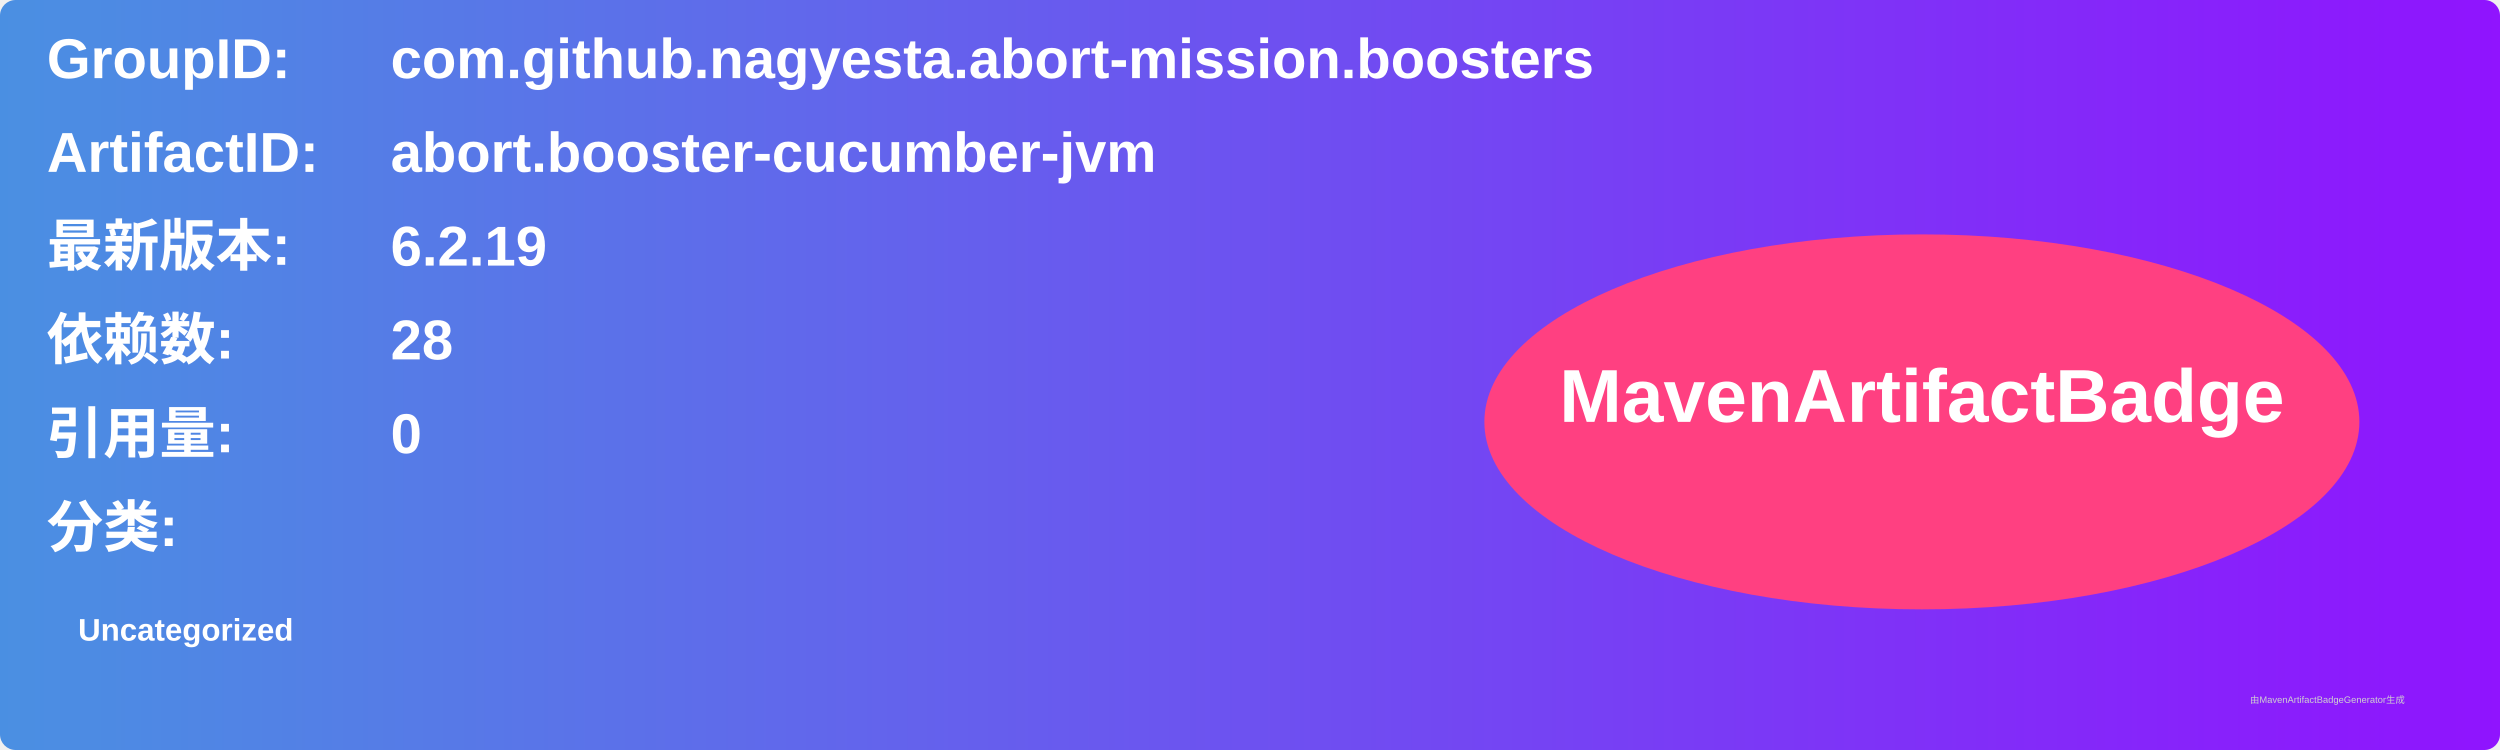
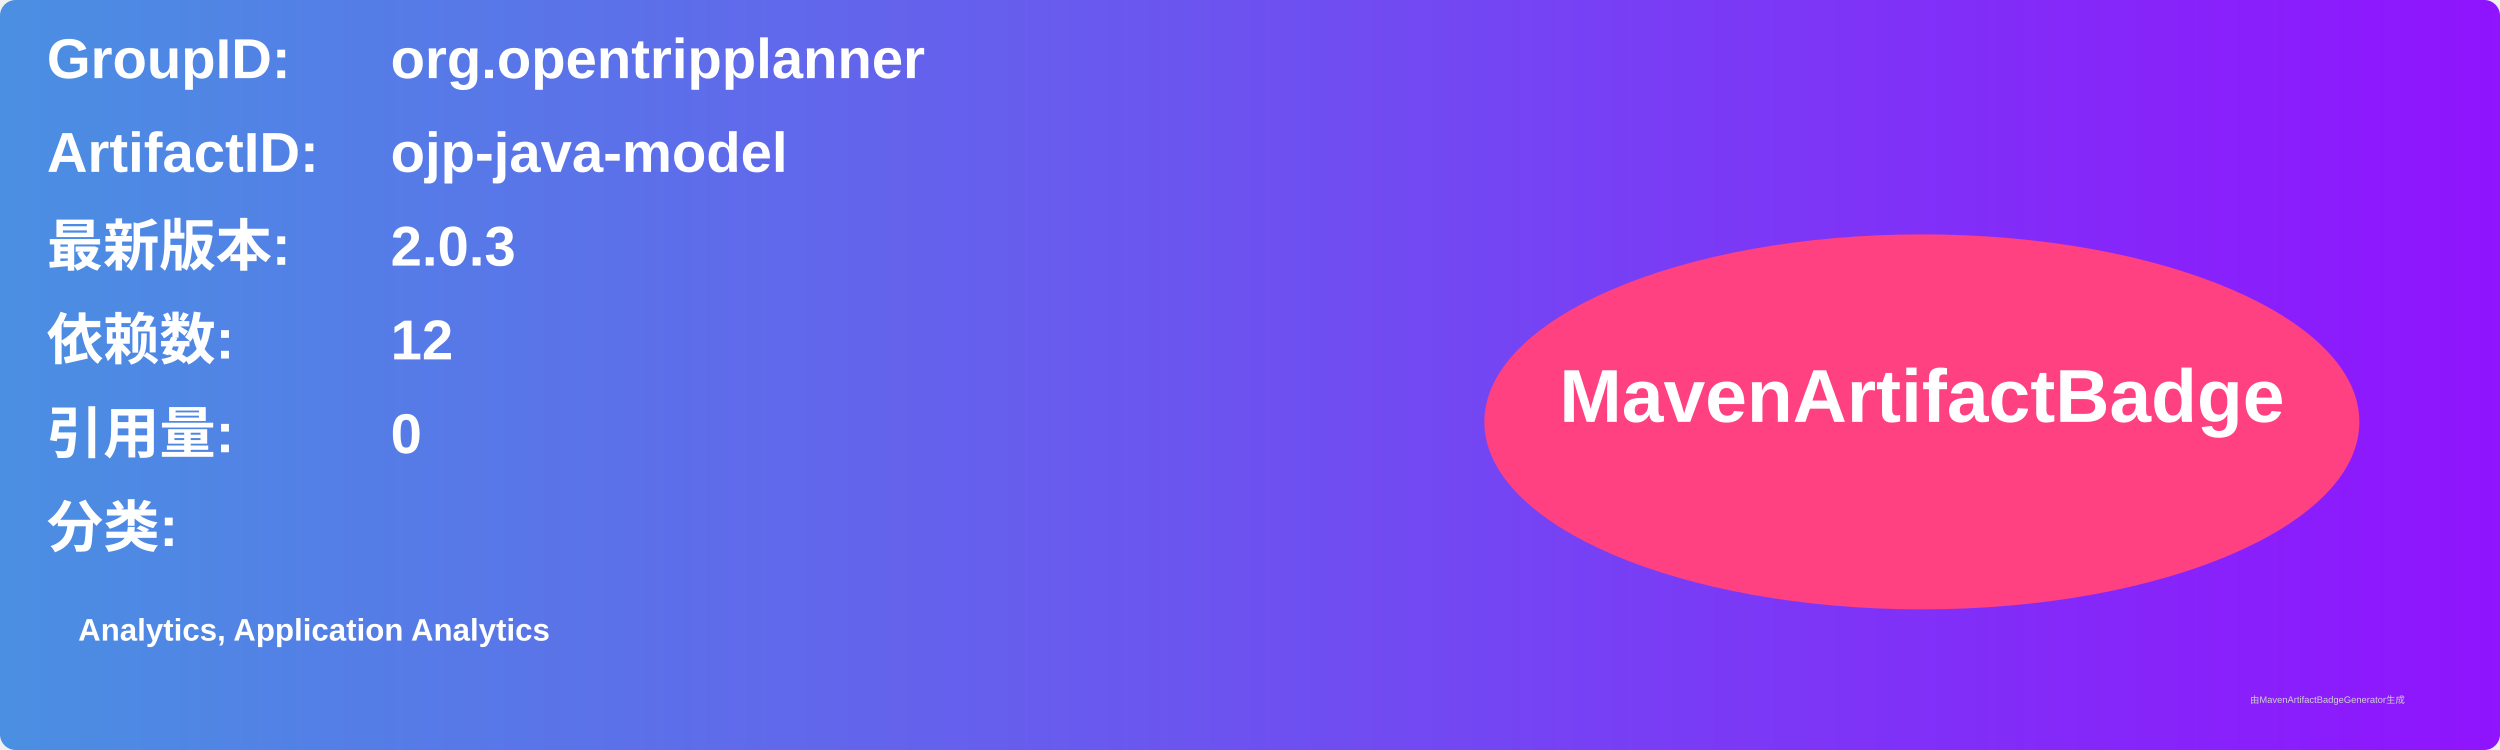
<svg xmlns="http://www.w3.org/2000/svg" width="800" height="240" viewBox="0 0 800 240">
  <linearGradient id="grad" x1="0%" y1="0%" x2="100%" y2="0%">
    <stop offset="0%" stop-color="#4a90e2" />
    <stop offset="100%" stop-color="#9013fe" />
  </linearGradient>
  <rect width="100%" height="100%" rx="5" ry="5" fill="url(#grad)" />
  <g transform="translate(15, 15)">
    <text x="0" y="10" font-family="Arial" font-size="18" fill="white" font-weight="bold" width="260">GroupID:</text>
-     <text x="110" y="10" font-family="Arial" font-size="18" fill="white" font-weight="bold" width="460">com.github.nagyesta.abort-mission.boosters</text>
+     <text x="110" y="10" font-family="Arial" font-size="18" fill="white" font-weight="bold" width="460">org.opentripplanner</text>
    <text x="0" y="40" font-family="Arial" font-size="18" fill="white" font-weight="bold" width="260">ArtifactID:</text>
-     <text x="110" y="40" font-family="Arial" font-size="18" fill="white" font-weight="bold" width="460">abort.booster-cucumber-jvm</text>
+     <text x="110" y="40" font-family="Arial" font-size="18" fill="white" font-weight="bold" width="460">ojp-java-model</text>
    <text x="0" y="70" font-family="Arial" font-size="18" fill="white" font-weight="bold">最新版本:</text>
    <text x="110" y="70" font-family="Arial" font-size="18" fill="white" font-weight="bold">
-       <tspan font-weight="bold">6.2.19</tspan>
+       <tspan font-weight="bold">2.0.3</tspan>
    </text>
    <text x="0" y="100" font-family="Arial" font-size="18" fill="white" font-weight="bold">依赖数: </text>
    <text x="110" y="100" font-family="Arial" font-size="18" fill="white">
-       <tspan font-weight="bold">28</tspan>
+       <tspan font-weight="bold">12</tspan>
    </text>
    <text x="0" y="130" font-family="Arial" font-size="18" fill="white" font-weight="bold">引用量: </text>
    <text x="110" y="130" font-family="Arial" font-size="18" fill="white">
      <tspan font-weight="bold">0</tspan>
    </text>
    <text x="0" y="160" font-family="Arial" font-size="18" fill="white" font-weight="bold">分类:</text>
    <text x="10" y="190" font-family="Arial" font-size="10" fill="white">
-       <tspan font-weight="bold">Uncategorized</tspan>
+       <tspan font-weight="bold">Analytics, Application Analytics</tspan>
    </text>
    <ellipse cx="600" cy="120" rx="140" ry="60" fill="#ff4081" />
    <text x="600" y="120" text-anchor="middle" font-family="Arial" font-size="24" fill="white" font-weight="bold">MavenArtifactBadge</text>
  </g>
  <text x="720" y="225" font-family="Arial" font-size="3" fill="#d0d0d0">由MavenArtifactBadgeGenerator生成</text>
</svg>
